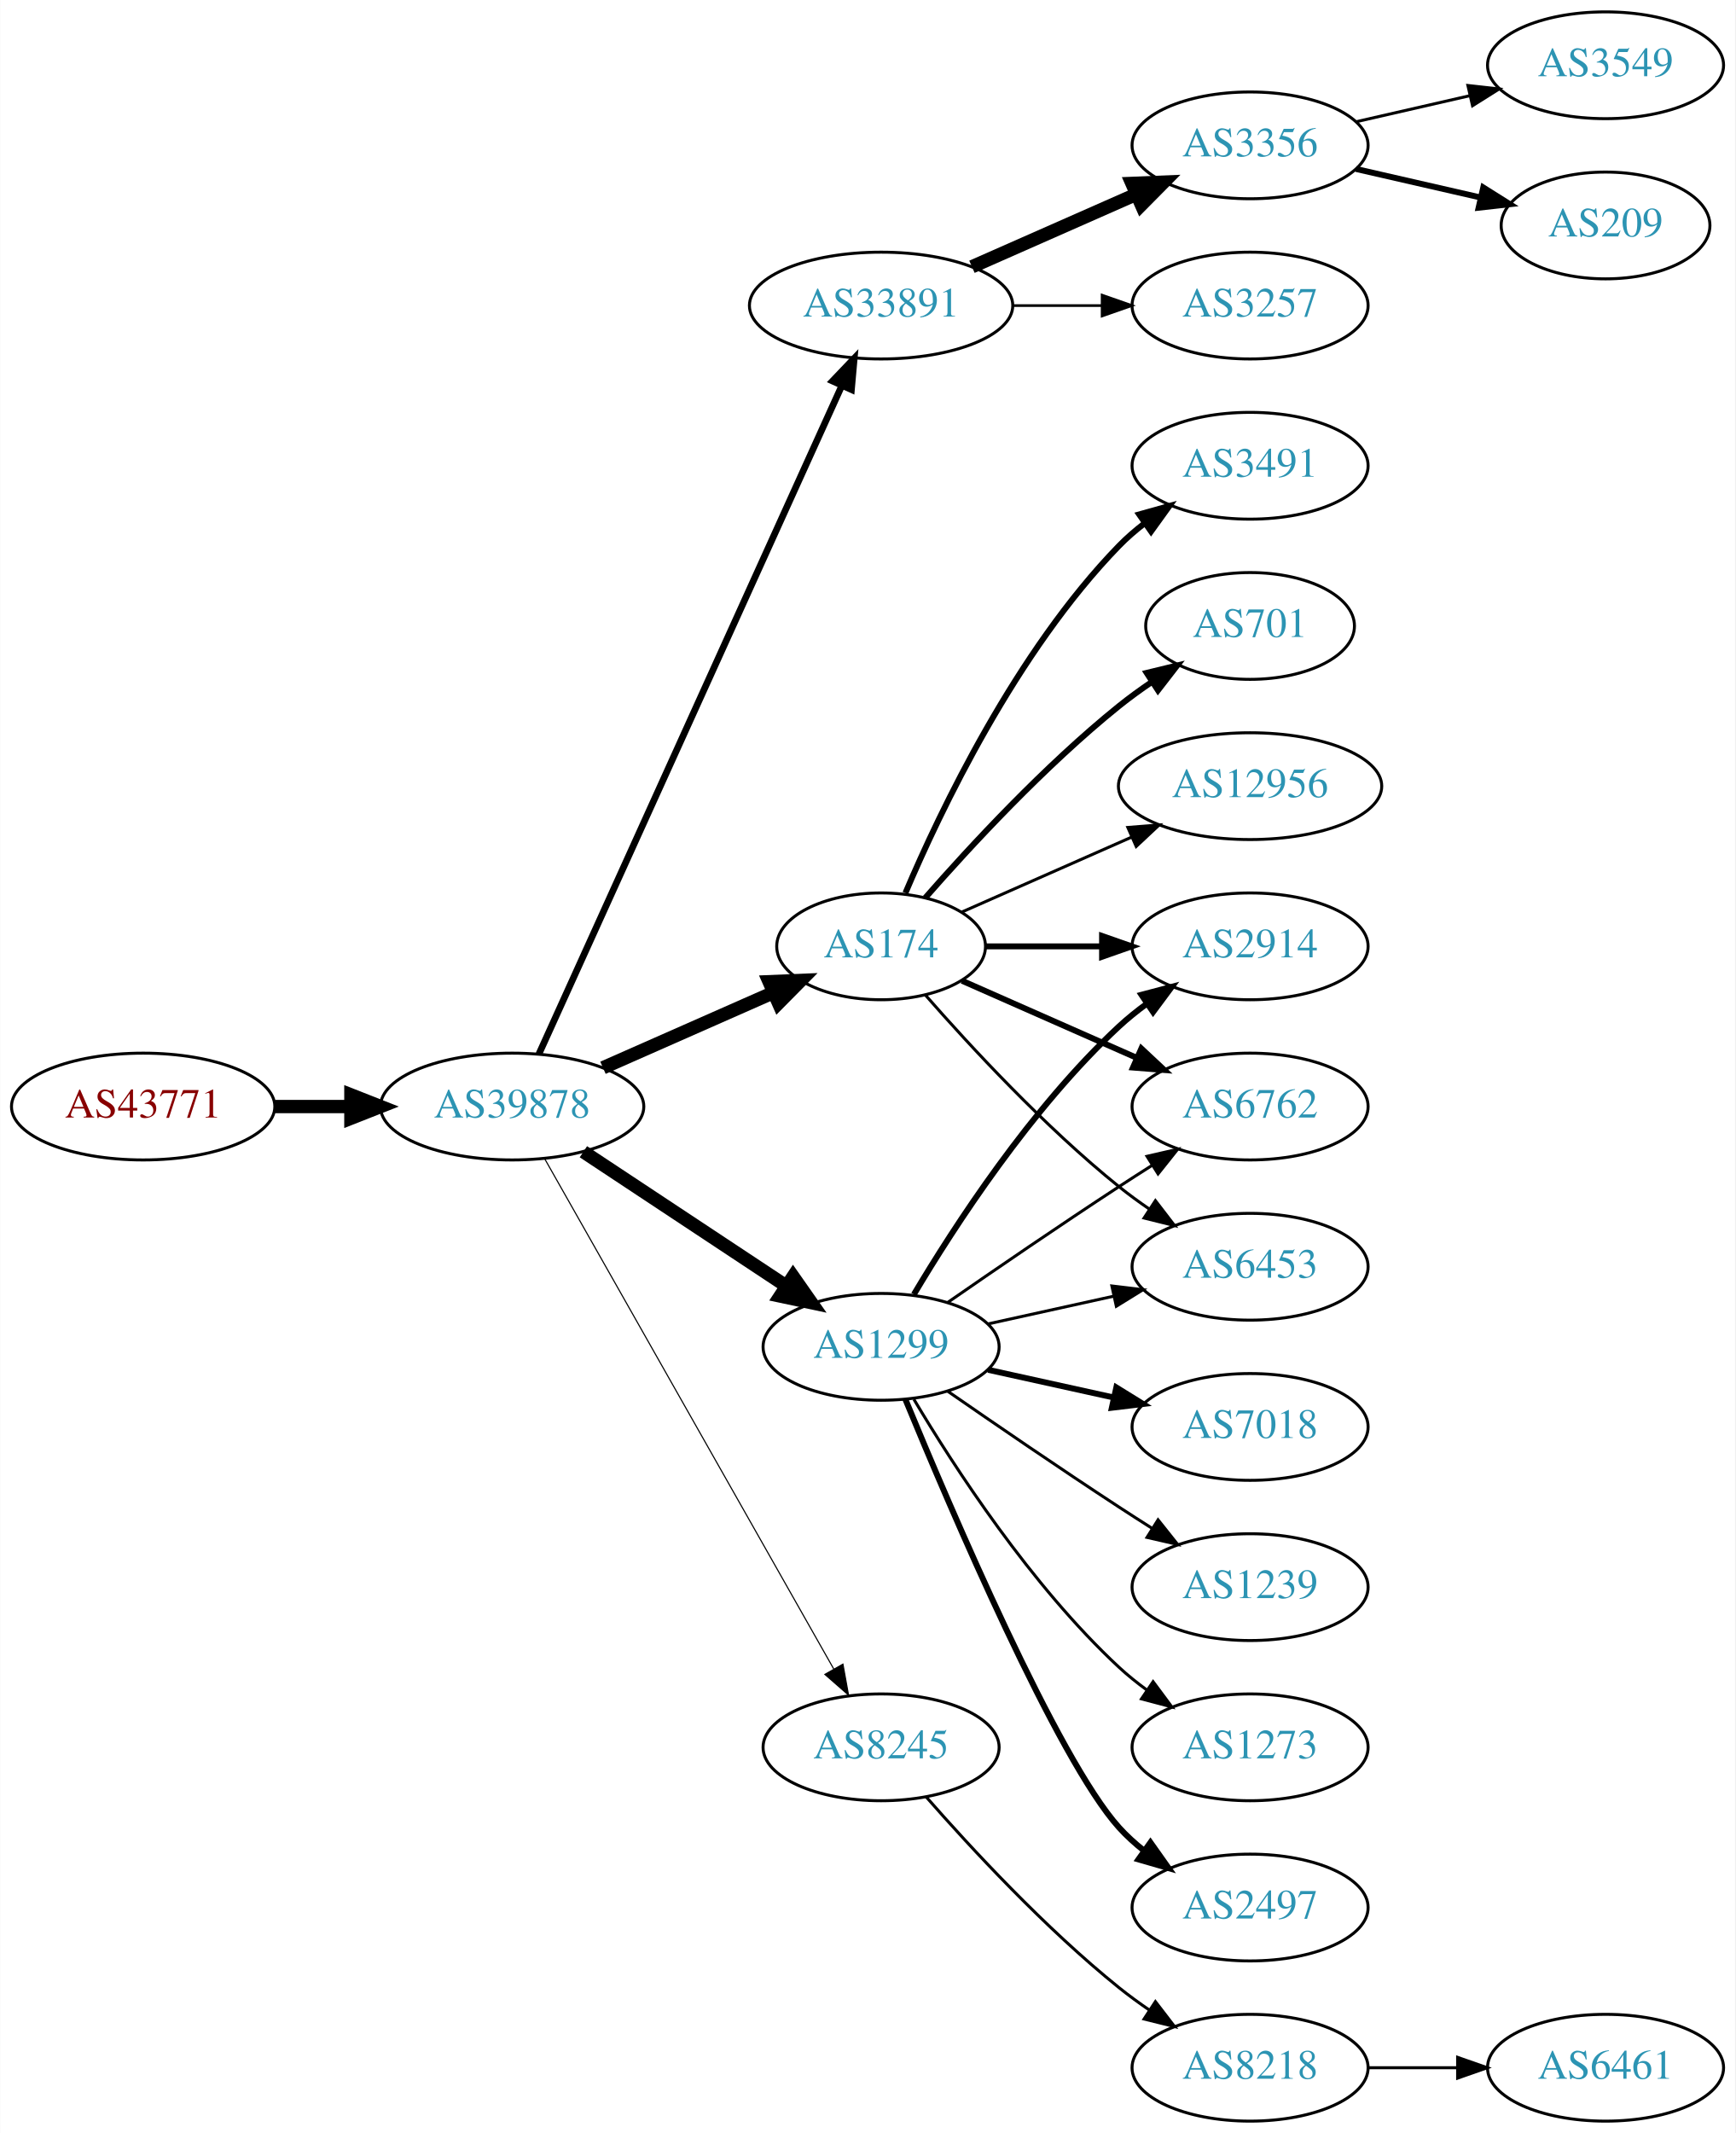
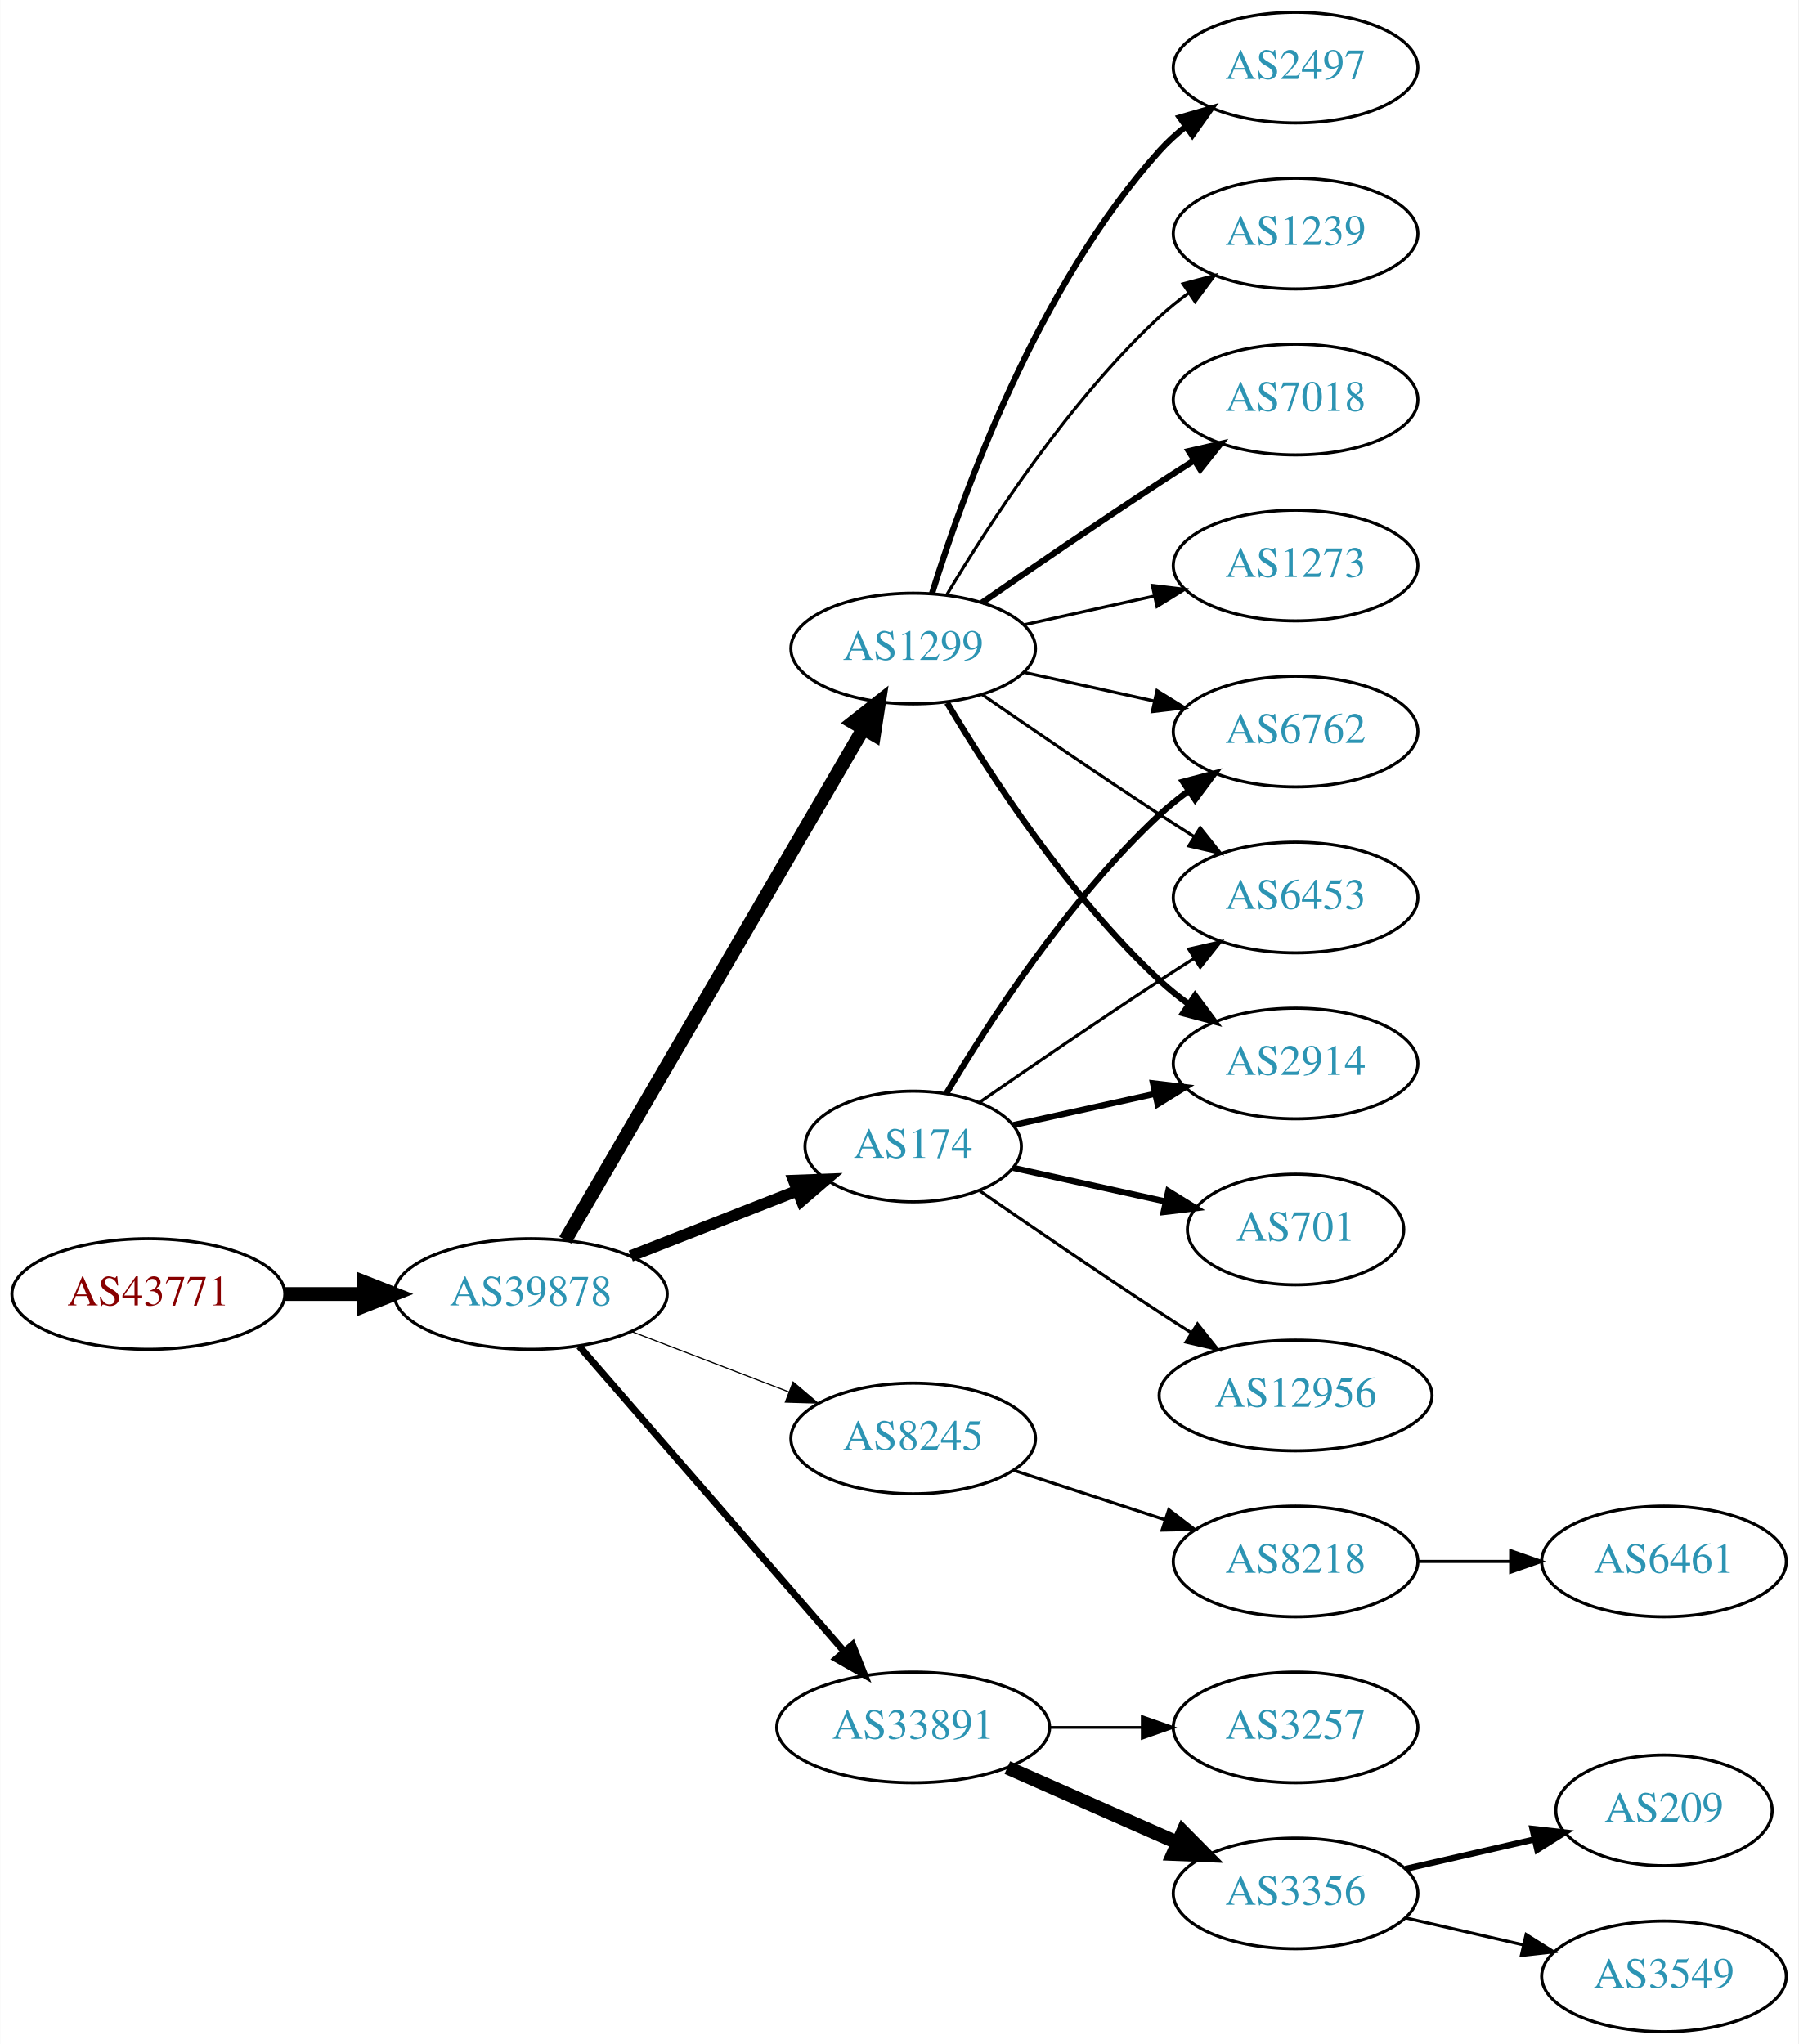
- <svg xmlns="http://www.w3.org/2000/svg" xmlns:xlink="http://www.w3.org/1999/xlink" width="585pt" height="719pt" viewBox="0.00 0.00 584.86 719.00">
-   <g id="graph0" class="graph" transform="scale(1 1) rotate(0) translate(4 715)">
-     <polygon fill="white" stroke="none" points="-4,4 -4,-715 580.862,-715 580.862,4 -4,4" />
+ <svg xmlns="http://www.w3.org/2000/svg" xmlns:xlink="http://www.w3.org/1999/xlink" width="585pt" height="665pt" viewBox="0.00 0.00 584.86 665.00">
+   <g id="graph0" class="graph" transform="scale(1 1) rotate(0) translate(4 661)">
+     <polygon fill="white" stroke="none" points="-4,4 -4,-661 580.862,-661 580.862,4 -4,4" />
    <g id="node1" class="node">
      <g id="a_node1">
        <a xlink:href="/asn/43771" xlink:title="AS43771 ~ MUKI-AS [AT]">
-           <ellipse fill="#ffffff" stroke="black" cx="44.196" cy="-342" rx="44.393" ry="18" />
-           <text text-anchor="middle" x="44.196" y="-338.3" font-family="Times,serif" font-size="14.00" fill="#880000">AS43771</text>
+           <ellipse fill="#ffffff" stroke="black" cx="44.196" cy="-240" rx="44.393" ry="18" />
+           <text text-anchor="middle" x="44.196" y="-236.3" font-family="Times,serif" font-size="14.00" fill="#880000">AS43771</text>
        </a>
      </g>
    </g>
    <g id="node2" class="node">
      <g id="a_node2">
        <a xlink:href="/asn/39878" xlink:title="AS39878 ~ Peter Rauter GmbH [AT]">
-           <ellipse fill="#ffffff" stroke="black" cx="168.588" cy="-342" rx="44.393" ry="18" />
-           <text text-anchor="middle" x="168.588" y="-338.3" font-family="Times,serif" font-size="14.00" fill="#2c94b3">AS39878</text>
+           <ellipse fill="#ffffff" stroke="black" cx="168.588" cy="-240" rx="44.393" ry="18" />
+           <text text-anchor="middle" x="168.588" y="-236.3" font-family="Times,serif" font-size="14.00" fill="#2c94b3">AS39878</text>
        </a>
      </g>
    </g>
    <g id="edge1" class="edge">
-       <path fill="none" stroke="black" stroke-width="4.5" d="M88.692,-342C96.898,-342 105.569,-342 114.041,-342" />
-       <polygon fill="black" stroke="black" stroke-width="4.5" points="114.233,-345.938 124.233,-342 114.233,-338.063 114.233,-345.938" />
+       <path fill="none" stroke="black" stroke-width="4.5" d="M88.692,-240C96.898,-240 105.569,-240 114.041,-240" />
+       <polygon fill="black" stroke="black" stroke-width="4.5" points="114.233,-243.938 124.233,-240 114.233,-236.063 114.233,-243.938" />
    </g>
    <g id="node3" class="node">
      <g id="a_node3">
-         <a xlink:href="/asn/33891" xlink:title="AS33891 ~ CORE-BACKBONE GMBH GLOBAL NETWORK [DE]">
-           <ellipse fill="#ffffff" stroke="black" cx="292.98" cy="-612" rx="44.393" ry="18" />
-           <text text-anchor="middle" x="292.98" y="-608.3" font-family="Times,serif" font-size="14.00" fill="#2c94b3">AS33891</text>
+         <a xlink:href="/asn/174" xlink:title="AS174 ~ Cogent Communications [US]">
+           <ellipse fill="#ffffff" stroke="black" cx="292.98" cy="-288" rx="35.194" ry="18" />
+           <text text-anchor="middle" x="292.98" y="-284.3" font-family="Times,serif" font-size="14.00" fill="#2c94b3">AS174</text>
        </a>
      </g>
    </g>
    <g id="edge2" class="edge">
-       <path fill="none" stroke="black" stroke-width="2.25" d="M177.619,-359.715C198.539,-405.867 254.822,-530.028 279.778,-585.082" />
-       <polygon fill="black" stroke="black" stroke-width="2.25" points="276.604,-586.556 283.92,-594.219 282.979,-583.666 276.604,-586.556" />
+       <path fill="none" stroke="black" stroke-width="3.75" d="M201.107,-252.361C217.567,-258.816 237.806,-266.754 255.003,-273.498" />
+       <polygon fill="black" stroke="black" stroke-width="3.75" points="254.137,-276.918 264.725,-277.311 256.693,-270.401 254.137,-276.918" />
    </g>
    <g id="node4" class="node">
      <g id="a_node4">
-         <a xlink:href="/asn/1299" xlink:title="AS1299 ~ Telia Carrier [EU]">
-           <ellipse fill="#ffffff" stroke="black" cx="292.98" cy="-261" rx="39.794" ry="18" />
-           <text text-anchor="middle" x="292.98" y="-257.3" font-family="Times,serif" font-size="14.00" fill="#2c94b3">AS1299</text>
+         <a xlink:href="/asn/8245" xlink:title="AS8245 ~ Video-Broadcast GmbH [AT]">
+           <ellipse fill="#ffffff" stroke="black" cx="292.98" cy="-193" rx="39.794" ry="18" />
+           <text text-anchor="middle" x="292.98" y="-189.3" font-family="Times,serif" font-size="14.00" fill="#2c94b3">AS8245</text>
        </a>
      </g>
    </g>
    <g id="edge3" class="edge">
-       <path fill="none" stroke="black" stroke-width="4.5" d="M192.609,-326.765C211.963,-313.956 239.798,-295.534 261.088,-281.445" />
-       <polygon fill="black" stroke="black" stroke-width="4.5" points="263.31,-284.696 269.476,-275.893 258.964,-278.129 263.31,-284.696" />
+       <path fill="none" stroke="black" stroke-width="0.375" d="M201.426,-227.774C217.057,-221.772 236.037,-214.483 252.575,-208.132" />
+       <polygon fill="black" stroke="black" stroke-width="0.375" points="253.905,-211.37 261.986,-204.518 251.396,-204.836 253.905,-211.37" />
    </g>
    <g id="node5" class="node">
      <g id="a_node5">
-         <a xlink:href="/asn/8245" xlink:title="AS8245 ~ Video-Broadcast GmbH [AT]">
-           <ellipse fill="#ffffff" stroke="black" cx="292.98" cy="-126" rx="39.794" ry="18" />
-           <text text-anchor="middle" x="292.98" y="-122.3" font-family="Times,serif" font-size="14.00" fill="#2c94b3">AS8245</text>
+         <a xlink:href="/asn/33891" xlink:title="AS33891 ~ CORE-BACKBONE GMBH GLOBAL NETWORK [DE]">
+           <ellipse fill="#ffffff" stroke="black" cx="292.98" cy="-99" rx="44.393" ry="18" />
+           <text text-anchor="middle" x="292.98" y="-95.3" font-family="Times,serif" font-size="14.00" fill="#2c94b3">AS33891</text>
        </a>
      </g>
    </g>
    <g id="edge4" class="edge">
-       <path fill="none" stroke="black" stroke-width="0.375" d="M179.604,-324.324C201.084,-286.416 251.677,-197.127 276.998,-152.441" />
-       <polygon fill="black" stroke="black" stroke-width="0.375" points="280.113,-154.043 281.998,-143.617 274.023,-150.592 280.113,-154.043" />
+       <path fill="none" stroke="black" stroke-width="2.25" d="M184.352,-222.992C205.762,-198.326 245.569,-152.467 270.31,-123.964" />
+       <polygon fill="black" stroke="black" stroke-width="2.25" points="273.253,-125.914 277.165,-116.068 267.966,-121.326 273.253,-125.914" />
    </g>
    <g id="node6" class="node">
      <g id="a_node6">
-         <a xlink:href="/asn/174" xlink:title="AS174 ~ Cogent Communications [US]">
-           <ellipse fill="#ffffff" stroke="black" cx="292.98" cy="-396" rx="35.194" ry="18" />
-           <text text-anchor="middle" x="292.98" y="-392.3" font-family="Times,serif" font-size="14.00" fill="#2c94b3">AS174</text>
+         <a xlink:href="/asn/1299" xlink:title="AS1299 ~ Telia Carrier [EU]">
+           <ellipse fill="#ffffff" stroke="black" cx="292.98" cy="-450" rx="39.794" ry="18" />
+           <text text-anchor="middle" x="292.98" y="-446.3" font-family="Times,serif" font-size="14.00" fill="#2c94b3">AS1299</text>
        </a>
      </g>
    </g>
    <g id="edge5" class="edge">
-       <path fill="none" stroke="black" stroke-width="4.5" d="M199.216,-355.072C216.487,-362.692 238.378,-372.35 256.556,-380.371" />
-       <polygon fill="black" stroke="black" stroke-width="4.5" points="255.211,-384.081 265.949,-384.515 258.39,-376.876 255.211,-384.081" />
+       <path fill="none" stroke="black" stroke-width="4.5" d="M179.813,-257.543C201.33,-294.462 251.385,-380.347 276.716,-423.809" />
+       <polygon fill="black" stroke="black" stroke-width="4.5" points="273.434,-425.997 281.871,-432.654 280.237,-422.032 273.434,-425.997" />
    </g>
    <g id="node7" class="node">
      <g id="a_node7">
-         <a xlink:href="/asn/3257" xlink:title="AS3257 ~ GTT [DE]">
-           <ellipse fill="#ffffff" stroke="black" cx="417.373" cy="-612" rx="39.794" ry="18" />
-           <text text-anchor="middle" x="417.373" y="-608.3" font-family="Times,serif" font-size="14.00" fill="#2c94b3">AS3257</text>
+         <a xlink:href="/asn/6762" xlink:title="AS6762 ~ TELECOM ITALIA SPARKLE S.p.A. [IT]">
+           <ellipse fill="#ffffff" stroke="black" cx="417.373" cy="-423" rx="39.794" ry="18" />
+           <text text-anchor="middle" x="417.373" y="-419.3" font-family="Times,serif" font-size="14.00" fill="#2c94b3">AS6762</text>
        </a>
      </g>
    </g>
    <g id="edge6" class="edge">
-       <path fill="none" stroke="black" stroke-width="0.9" d="M337.476,-612C347.165,-612 357.502,-612 367.394,-612" />
-       <polygon fill="black" stroke="black" stroke-width="0.9" points="367.497,-615.5 377.497,-612 367.497,-608.5 367.497,-615.5" />
+       <path fill="none" stroke="black" stroke-width="2" d="M303.793,-305.279C317.299,-328.011 343.359,-368.314 373.176,-396 376.083,-398.699 379.296,-401.28 382.62,-403.703" />
+       <polygon fill="black" stroke="black" stroke-width="2" points="380.755,-406.667 390.998,-409.375 384.679,-400.87 380.755,-406.667" />
    </g>
    <g id="node8" class="node">
      <g id="a_node8">
-         <a xlink:href="/asn/3356" xlink:title="AS3356 ~ Level 3 Parent, LLC [US]">
-           <ellipse fill="#ffffff" stroke="black" cx="417.373" cy="-666" rx="39.794" ry="18" />
-           <text text-anchor="middle" x="417.373" y="-662.3" font-family="Times,serif" font-size="14.00" fill="#2c94b3">AS3356</text>
+         <a xlink:href="/asn/6453" xlink:title="AS6453 ~ TATA COMMUNICATIONS (AMERICA) INC [US]">
+           <ellipse fill="#ffffff" stroke="black" cx="417.373" cy="-369" rx="39.794" ry="18" />
+           <text text-anchor="middle" x="417.373" y="-365.3" font-family="Times,serif" font-size="14.00" fill="#2c94b3">AS6453</text>
        </a>
      </g>
    </g>
    <g id="edge7" class="edge">
-       <path fill="none" stroke="black" stroke-width="4.5" d="M323.608,-625.072C340.203,-632.393 361.062,-641.597 378.795,-649.421" />
-       <polygon fill="black" stroke="black" stroke-width="4.5" points="377.54,-653.171 388.279,-653.605 380.719,-645.966 377.54,-653.171" />
+       <path fill="none" stroke="black" d="M314.671,-302.44C330.563,-313.449 353.113,-328.897 373.176,-342 376.758,-344.339 380.529,-346.759 384.289,-349.144" />
+       <polygon fill="black" stroke="black" points="382.623,-352.231 392.95,-354.596 386.352,-346.307 382.623,-352.231" />
    </g>
    <g id="node9" class="node">
      <g id="a_node9">
        <a xlink:href="/asn/2914" xlink:title="AS2914 ~ NTT America, Inc. [US]">
-           <ellipse fill="#ffffff" stroke="black" cx="417.373" cy="-396" rx="39.794" ry="18" />
-           <text text-anchor="middle" x="417.373" y="-392.3" font-family="Times,serif" font-size="14.00" fill="#2c94b3">AS2914</text>
+           <ellipse fill="#ffffff" stroke="black" cx="417.373" cy="-315" rx="39.794" ry="18" />
+           <text text-anchor="middle" x="417.373" y="-311.3" font-family="Times,serif" font-size="14.00" fill="#2c94b3">AS2914</text>
        </a>
      </g>
    </g>
    <g id="edge8" class="edge">
-       <path fill="none" stroke="black" stroke-width="2" d="M304.026,-278.671C317.597,-301.472 343.529,-341.472 373.176,-369 376.083,-371.699 379.296,-374.28 382.62,-376.703" />
-       <polygon fill="black" stroke="black" stroke-width="2" points="380.755,-379.667 390.998,-382.375 384.679,-373.87 380.755,-379.667" />
+       <path fill="none" stroke="black" stroke-width="2" d="M325.499,-294.953C339.56,-298.055 356.378,-301.765 371.702,-305.146" />
+       <polygon fill="black" stroke="black" stroke-width="2" points="370.993,-308.573 381.512,-307.31 372.501,-301.738 370.993,-308.573" />
    </g>
    <g id="node10" class="node">
      <g id="a_node10">
-         <a xlink:href="/asn/2497" xlink:title="AS2497 ~ Internet Initiative Japan Inc. [JP]">
-           <ellipse fill="#ffffff" stroke="black" cx="417.373" cy="-72" rx="39.794" ry="18" />
-           <text text-anchor="middle" x="417.373" y="-68.3" font-family="Times,serif" font-size="14.00" fill="#2c94b3">AS2497</text>
+         <a xlink:href="/asn/701" xlink:title="AS701 ~ UUNET [US]">
+           <ellipse fill="#ffffff" stroke="black" cx="417.373" cy="-261" rx="35.194" ry="18" />
+           <text text-anchor="middle" x="417.373" y="-257.3" font-family="Times,serif" font-size="14.00" fill="#2c94b3">AS701</text>
        </a>
      </g>
    </g>
    <g id="edge9" class="edge">
-       <path fill="none" stroke="black" stroke-width="2" d="M301.139,-243.367C316.4,-206.342 352.429,-122.024 373.176,-99 375.693,-96.208 378.564,-93.599 381.603,-91.188" />
-       <polygon fill="black" stroke="black" stroke-width="2" points="383.786,-93.93 389.911,-85.285 379.732,-88.224 383.786,-93.93" />
+       <path fill="none" stroke="black" stroke-width="2" d="M325.499,-281.047C340.632,-277.708 358.96,-273.665 375.18,-270.087" />
+       <polygon fill="black" stroke="black" stroke-width="2" points="375.949,-273.502 384.96,-267.93 374.441,-266.666 375.949,-273.502" />
    </g>
    <g id="node11" class="node">
      <g id="a_node11">
-         <a xlink:href="/asn/7018" xlink:title="AS7018 ~ AT&amp;T Services, Inc. [US]">
-           <ellipse fill="#ffffff" stroke="black" cx="417.373" cy="-234" rx="39.794" ry="18" />
-           <text text-anchor="middle" x="417.373" y="-230.3" font-family="Times,serif" font-size="14.00" fill="#2c94b3">AS7018</text>
+         <a xlink:href="/asn/12956" xlink:title="AS12956 ~ TELXIUS [ES]">
+           <ellipse fill="#ffffff" stroke="black" cx="417.373" cy="-207" rx="44.393" ry="18" />
+           <text text-anchor="middle" x="417.373" y="-203.3" font-family="Times,serif" font-size="14.00" fill="#2c94b3">AS12956</text>
        </a>
      </g>
    </g>
    <g id="edge10" class="edge">
-       <path fill="none" stroke="black" stroke-width="2" d="M329.053,-253.263C342.24,-250.354 357.42,-247.005 371.386,-243.924" />
-       <polygon fill="black" stroke="black" stroke-width="2" points="372.284,-247.31 381.295,-241.738 370.776,-240.475 372.284,-247.31" />
+       <path fill="none" stroke="black" d="M314.671,-273.56C330.563,-262.551 353.113,-247.103 373.176,-234 376.497,-231.831 379.98,-229.594 383.466,-227.379" />
+       <polygon fill="black" stroke="black" points="385.455,-230.262 392.048,-221.968 381.722,-224.34 385.455,-230.262" />
    </g>
    <g id="node12" class="node">
      <g id="a_node12">
+         <a xlink:href="/asn/8218" xlink:title="AS8218 ~ legacy Neotelecoms [FR]">
+           <ellipse fill="#ffffff" stroke="black" cx="417.373" cy="-153" rx="39.794" ry="18" />
+           <text text-anchor="middle" x="417.373" y="-149.3" font-family="Times,serif" font-size="14.00" fill="#2c94b3">AS8218</text>
+         </a>
+       </g>
+     </g>
+     <g id="edge11" class="edge">
+       <path fill="none" stroke="black" d="M325.499,-182.699C340.515,-177.792 358.676,-171.856 374.803,-166.586" />
+       <polygon fill="black" stroke="black" points="376.117,-169.839 384.535,-163.405 373.942,-163.185 376.117,-169.839" />
+     </g>
+     <g id="node14" class="node">
+       <g id="a_node14">
+         <a xlink:href="/asn/3257" xlink:title="AS3257 ~ GTT [DE]">
+           <ellipse fill="#ffffff" stroke="black" cx="417.373" cy="-99" rx="39.794" ry="18" />
+           <text text-anchor="middle" x="417.373" y="-95.3" font-family="Times,serif" font-size="14.00" fill="#2c94b3">AS3257</text>
+         </a>
+       </g>
+     </g>
+     <g id="edge13" class="edge">
+       <path fill="none" stroke="black" stroke-width="0.9" d="M337.476,-99C347.165,-99 357.502,-99 367.394,-99" />
+       <polygon fill="black" stroke="black" stroke-width="0.9" points="367.497,-102.5 377.497,-99 367.497,-95.5 367.497,-102.5" />
+     </g>
+     <g id="node15" class="node">
+       <g id="a_node15">
+         <a xlink:href="/asn/3356" xlink:title="AS3356 ~ Level 3 Parent, LLC [US]">
+           <ellipse fill="#ffffff" stroke="black" cx="417.373" cy="-45" rx="39.794" ry="18" />
+           <text text-anchor="middle" x="417.373" y="-41.3" font-family="Times,serif" font-size="14.00" fill="#2c94b3">AS3356</text>
+         </a>
+       </g>
+     </g>
+     <g id="edge14" class="edge">
+       <path fill="none" stroke="black" stroke-width="4.5" d="M323.608,-85.928C340.203,-78.606 361.062,-69.403 378.795,-61.579" />
+       <polygon fill="black" stroke="black" stroke-width="4.5" points="380.719,-65.034 388.279,-57.395 377.54,-57.829 380.719,-65.034" />
+     </g>
+     <g id="edge21" class="edge">
+       <path fill="none" stroke="black" d="M329.053,-442.263C342.24,-439.354 357.42,-436.005 371.386,-432.924" />
+       <polygon fill="black" stroke="black" points="372.284,-436.31 381.295,-430.738 370.776,-429.475 372.284,-436.31" />
+     </g>
+     <g id="edge22" class="edge">
+       <path fill="none" stroke="black" d="M315.337,-435.099C331.188,-424.123 353.391,-408.921 373.176,-396 376.758,-393.661 380.529,-391.241 384.289,-388.856" />
+       <polygon fill="black" stroke="black" points="386.352,-391.693 392.95,-383.404 382.623,-385.769 386.352,-391.693" />
+     </g>
+     <g id="edge20" class="edge">
+       <path fill="none" stroke="black" stroke-width="2" d="M304.026,-432.329C317.597,-409.528 343.529,-369.528 373.176,-342 376.083,-339.301 379.296,-336.72 382.62,-334.297" />
+       <polygon fill="black" stroke="black" stroke-width="2" points="384.679,-337.13 390.998,-328.625 380.755,-331.333 384.679,-337.13" />
+     </g>
+     <g id="node18" class="node">
+       <g id="a_node18">
+         <a xlink:href="/asn/2497" xlink:title="AS2497 ~ Internet Initiative Japan Inc. [JP]">
+           <ellipse fill="#ffffff" stroke="black" cx="417.373" cy="-639" rx="39.794" ry="18" />
+           <text text-anchor="middle" x="417.373" y="-635.3" font-family="Times,serif" font-size="14.00" fill="#2c94b3">AS2497</text>
+         </a>
+       </g>
+     </g>
+     <g id="edge17" class="edge">
+       <path fill="none" stroke="black" stroke-width="2" d="M299.118,-467.94C309.021,-499.979 333.359,-567.812 373.176,-612 375.693,-614.792 378.564,-617.401 381.603,-619.812" />
+       <polygon fill="black" stroke="black" stroke-width="2" points="379.732,-622.776 389.911,-625.715 383.786,-617.07 379.732,-622.776" />
+     </g>
+     <g id="node19" class="node">
+       <g id="a_node19">
        <a xlink:href="/asn/1239" xlink:title="AS1239 ~ Sprint [US]">
-           <ellipse fill="#ffffff" stroke="black" cx="417.373" cy="-180" rx="39.794" ry="18" />
-           <text text-anchor="middle" x="417.373" y="-176.3" font-family="Times,serif" font-size="14.00" fill="#2c94b3">AS1239</text>
-         </a>
-       </g>
-     </g>
-     <g id="edge11" class="edge">
-       <path fill="none" stroke="black" d="M315.337,-246.099C331.188,-235.123 353.391,-219.921 373.176,-207 376.758,-204.661 380.529,-202.241 384.289,-199.856" />
-       <polygon fill="black" stroke="black" points="386.352,-202.693 392.95,-194.404 382.623,-196.769 386.352,-202.693" />
+           <ellipse fill="#ffffff" stroke="black" cx="417.373" cy="-585" rx="39.794" ry="18" />
+           <text text-anchor="middle" x="417.373" y="-581.3" font-family="Times,serif" font-size="14.00" fill="#2c94b3">AS1239</text>
+         </a>
+       </g>
+     </g>
+     <g id="edge18" class="edge">
+       <path fill="none" stroke="black" d="M304.026,-467.671C317.597,-490.472 343.529,-530.472 373.176,-558 376.083,-560.699 379.296,-563.28 382.62,-565.703" />
+       <polygon fill="black" stroke="black" points="380.755,-568.667 390.998,-571.375 384.679,-562.87 380.755,-568.667" />
+     </g>
+     <g id="node20" class="node">
+       <g id="a_node20">
+         <a xlink:href="/asn/7018" xlink:title="AS7018 ~ AT&amp;T Services, Inc. [US]">
+           <ellipse fill="#ffffff" stroke="black" cx="417.373" cy="-531" rx="39.794" ry="18" />
+           <text text-anchor="middle" x="417.373" y="-527.3" font-family="Times,serif" font-size="14.00" fill="#2c94b3">AS7018</text>
+         </a>
+       </g>
+     </g>
+     <g id="edge19" class="edge">
+       <path fill="none" stroke="black" stroke-width="2" d="M315.337,-464.901C331.188,-475.877 353.391,-491.079 373.176,-504 376.758,-506.339 380.529,-508.759 384.289,-511.144" />
+       <polygon fill="black" stroke="black" stroke-width="2" points="382.623,-514.231 392.95,-516.596 386.352,-508.307 382.623,-514.231" />
+     </g>
+     <g id="node21" class="node">
+       <g id="a_node21">
+         <a xlink:href="/asn/1273" xlink:title="AS1273 ~ Vodafone Group PLC [EU]">
+           <ellipse fill="#ffffff" stroke="black" cx="417.373" cy="-477" rx="39.794" ry="18" />
+           <text text-anchor="middle" x="417.373" y="-473.3" font-family="Times,serif" font-size="14.00" fill="#2c94b3">AS1273</text>
+         </a>
+       </g>
+     </g>
+     <g id="edge23" class="edge">
+       <path fill="none" stroke="black" d="M329.053,-457.737C342.24,-460.646 357.42,-463.995 371.386,-467.076" />
+       <polygon fill="black" stroke="black" points="370.776,-470.525 381.295,-469.262 372.284,-463.69 370.776,-470.525" />
    </g>
    <g id="node13" class="node">
      <g id="a_node13">
-         <a xlink:href="/asn/6762" xlink:title="AS6762 ~ TELECOM ITALIA SPARKLE S.p.A. [IT]">
-           <ellipse fill="#ffffff" stroke="black" cx="417.373" cy="-342" rx="39.794" ry="18" />
-           <text text-anchor="middle" x="417.373" y="-338.3" font-family="Times,serif" font-size="14.00" fill="#2c94b3">AS6762</text>
+         <a xlink:href="/asn/6461" xlink:title="AS6461 ~ Zayo Bandwidth [US]">
+           <ellipse fill="#ffffff" stroke="black" cx="537.215" cy="-153" rx="39.794" ry="18" />
+           <text text-anchor="middle" x="537.215" y="-149.3" font-family="Times,serif" font-size="14.00" fill="#2c94b3">AS6461</text>
        </a>
      </g>
    </g>
    <g id="edge12" class="edge">
-       <path fill="none" stroke="black" d="M315.337,-275.901C331.188,-286.877 353.391,-302.079 373.176,-315 376.758,-317.339 380.529,-319.759 384.289,-322.144" />
-       <polygon fill="black" stroke="black" points="382.623,-325.231 392.95,-327.596 386.352,-319.307 382.623,-325.231" />
-     </g>
-     <g id="node14" class="node">
-       <g id="a_node14">
-         <a xlink:href="/asn/1273" xlink:title="AS1273 ~ Vodafone Group PLC [EU]">
-           <ellipse fill="#ffffff" stroke="black" cx="417.373" cy="-126" rx="39.794" ry="18" />
-           <text text-anchor="middle" x="417.373" y="-122.3" font-family="Times,serif" font-size="14.00" fill="#2c94b3">AS1273</text>
-         </a>
-       </g>
-     </g>
-     <g id="edge13" class="edge">
-       <path fill="none" stroke="black" d="M304.026,-243.329C317.597,-220.528 343.529,-180.528 373.176,-153 376.083,-150.301 379.296,-147.72 382.62,-145.297" />
-       <polygon fill="black" stroke="black" points="384.679,-148.13 390.998,-139.625 380.755,-142.333 384.679,-148.13" />
-     </g>
-     <g id="node15" class="node">
-       <g id="a_node15">
-         <a xlink:href="/asn/6453" xlink:title="AS6453 ~ TATA COMMUNICATIONS (AMERICA) INC [US]">
-           <ellipse fill="#ffffff" stroke="black" cx="417.373" cy="-288" rx="39.794" ry="18" />
-           <text text-anchor="middle" x="417.373" y="-284.3" font-family="Times,serif" font-size="14.00" fill="#2c94b3">AS6453</text>
-         </a>
-       </g>
-     </g>
-     <g id="edge14" class="edge">
-       <path fill="none" stroke="black" d="M329.053,-268.737C342.24,-271.646 357.42,-274.995 371.386,-278.076" />
-       <polygon fill="black" stroke="black" points="370.776,-281.525 381.295,-280.262 372.284,-274.69 370.776,-281.525" />
+       <path fill="none" stroke="black" d="M457.285,-153C466.839,-153 477.188,-153 487.151,-153" />
+       <polygon fill="black" stroke="black" points="487.343,-156.5 497.343,-153 487.343,-149.5 487.343,-156.5" />
    </g>
    <g id="node16" class="node">
      <g id="a_node16">
-         <a xlink:href="/asn/8218" xlink:title="AS8218 ~ legacy Neotelecoms [FR]">
-           <ellipse fill="#ffffff" stroke="black" cx="417.373" cy="-18" rx="39.794" ry="18" />
-           <text text-anchor="middle" x="417.373" y="-14.3" font-family="Times,serif" font-size="14.00" fill="#2c94b3">AS8218</text>
+         <a xlink:href="/asn/3549" xlink:title="AS3549 ~ Level 3 Parent, LLC [US]">
+           <ellipse fill="#ffffff" stroke="black" cx="537.215" cy="-18" rx="39.794" ry="18" />
+           <text text-anchor="middle" x="537.215" y="-14.3" font-family="Times,serif" font-size="14.00" fill="#2c94b3">AS3549</text>
        </a>
      </g>
    </g>
    <g id="edge15" class="edge">
-       <path fill="none" stroke="black" d="M308.133,-109.337C323.234,-92.106 348.355,-64.976 373.176,-45 376.432,-42.38 379.957,-39.808 383.542,-37.354" />
-       <polygon fill="black" stroke="black" points="385.46,-40.281 391.914,-31.879 381.629,-34.423 385.46,-40.281" />
-     </g>
-     <g id="edge17" class="edge">
-       <path fill="none" stroke="black" stroke-width="2" d="M328.399,-396C340.45,-396 354.226,-396 367.244,-396" />
-       <polygon fill="black" stroke="black" stroke-width="2" points="367.474,-399.5 377.473,-396 367.473,-392.5 367.474,-399.5" />
-     </g>
-     <g id="edge18" class="edge">
-       <path fill="none" stroke="black" stroke-width="2" d="M320.237,-384.416C337.422,-376.833 360.135,-366.812 379.17,-358.414" />
-       <polygon fill="black" stroke="black" stroke-width="2" points="380.721,-361.555 388.458,-354.316 377.896,-355.151 380.721,-361.555" />
-     </g>
-     <g id="edge22" class="edge">
-       <path fill="none" stroke="black" d="M307.854,-379.655C322.924,-362.441 348.202,-335.099 373.176,-315 376.432,-312.38 379.957,-309.808 383.542,-307.354" />
-       <polygon fill="black" stroke="black" points="385.46,-310.281 391.914,-301.879 381.629,-304.423 385.46,-310.281" />
-     </g>
-     <g id="node18" class="node">
-       <g id="a_node18">
-         <a xlink:href="/asn/3491" xlink:title="AS3491 ~ PCCW Global, Inc. [US]">
-           <ellipse fill="#ffffff" stroke="black" cx="417.373" cy="-558" rx="39.794" ry="18" />
-           <text text-anchor="middle" x="417.373" y="-554.3" font-family="Times,serif" font-size="14.00" fill="#2c94b3">AS3491</text>
-         </a>
-       </g>
-     </g>
-     <g id="edge19" class="edge">
-       <path fill="none" stroke="black" stroke-width="2" d="M301.171,-413.975C312.938,-441.682 338.512,-495.348 373.176,-531 375.797,-533.695 378.737,-536.239 381.82,-538.608" />
-       <polygon fill="black" stroke="black" stroke-width="2" points="379.986,-541.597 390.189,-544.455 383.995,-535.859 379.986,-541.597" />
-     </g>
-     <g id="node19" class="node">
-       <g id="a_node19">
-         <a xlink:href="/asn/701" xlink:title="AS701 ~ UUNET [US]">
-           <ellipse fill="#ffffff" stroke="black" cx="417.373" cy="-504" rx="35.194" ry="18" />
-           <text text-anchor="middle" x="417.373" y="-500.3" font-family="Times,serif" font-size="14.00" fill="#2c94b3">AS701</text>
-         </a>
-       </g>
-     </g>
-     <g id="edge20" class="edge">
-       <path fill="none" stroke="black" stroke-width="2" d="M307.854,-412.345C322.924,-429.559 348.202,-456.901 373.176,-477 376.682,-479.821 380.5,-482.587 384.368,-485.208" />
-       <polygon fill="black" stroke="black" stroke-width="2" points="382.518,-488.18 392.813,-490.682 386.325,-482.306 382.518,-488.18" />
-     </g>
-     <g id="node20" class="node">
-       <g id="a_node20">
-         <a xlink:href="/asn/12956" xlink:title="AS12956 ~ TELXIUS [ES]">
-           <ellipse fill="#ffffff" stroke="black" cx="417.373" cy="-450" rx="44.393" ry="18" />
-           <text text-anchor="middle" x="417.373" y="-446.3" font-family="Times,serif" font-size="14.00" fill="#2c94b3">AS12956</text>
-         </a>
-       </g>
-     </g>
-     <g id="edge21" class="edge">
-       <path fill="none" stroke="black" d="M320.237,-407.584C336.941,-414.954 358.869,-424.629 377.564,-432.877" />
-       <polygon fill="black" stroke="black" points="376.16,-436.083 386.722,-436.918 378.985,-429.679 376.16,-436.083" />
-     </g>
-     <g id="node21" class="node">
-       <g id="a_node21">
-         <a xlink:href="/asn/209" xlink:title="AS209 ~ CenturyLink Communications, LLC [US]">
-           <ellipse fill="#ffffff" stroke="black" cx="537.215" cy="-639" rx="35.194" ry="18" />
-           <text text-anchor="middle" x="537.215" y="-635.3" font-family="Times,serif" font-size="14.00" fill="#2c94b3">AS209</text>
-         </a>
-       </g>
-     </g>
-     <g id="edge23" class="edge">
-       <path fill="none" stroke="black" stroke-width="2" d="M453.092,-658.045C466.184,-655.045 481.207,-651.604 494.847,-648.478" />
-       <polygon fill="black" stroke="black" stroke-width="2" points="495.989,-651.807 504.955,-646.162 494.425,-644.984 495.989,-651.807" />
-     </g>
-     <g id="node22" class="node">
-       <g id="a_node22">
-         <a xlink:href="/asn/3549" xlink:title="AS3549 ~ Level 3 Parent, LLC [US]">
-           <ellipse fill="#ffffff" stroke="black" cx="537.215" cy="-693" rx="39.794" ry="18" />
-           <text text-anchor="middle" x="537.215" y="-689.3" font-family="Times,serif" font-size="14.00" fill="#2c94b3">AS3549</text>
-         </a>
-       </g>
-     </g>
-     <g id="edge24" class="edge">
-       <path fill="none" stroke="black" d="M453.092,-673.955C465.092,-676.704 478.713,-679.825 491.405,-682.733" />
-       <polygon fill="black" stroke="black" points="490.808,-686.187 501.337,-685.009 492.371,-679.364 490.808,-686.187" />
+       <path fill="none" stroke="black" d="M453.092,-37.045C465.092,-34.296 478.713,-31.175 491.405,-28.267" />
+       <polygon fill="black" stroke="black" points="492.371,-31.636 501.337,-25.991 490.808,-24.813 492.371,-31.636" />
    </g>
    <g id="node17" class="node">
      <g id="a_node17">
-         <a xlink:href="/asn/6461" xlink:title="AS6461 ~ Zayo Bandwidth [US]">
-           <ellipse fill="#ffffff" stroke="black" cx="537.215" cy="-18" rx="39.794" ry="18" />
-           <text text-anchor="middle" x="537.215" y="-14.3" font-family="Times,serif" font-size="14.00" fill="#2c94b3">AS6461</text>
+         <a xlink:href="/asn/209" xlink:title="AS209 ~ CenturyLink Communications, LLC [US]">
+           <ellipse fill="#ffffff" stroke="black" cx="537.215" cy="-72" rx="35.194" ry="18" />
+           <text text-anchor="middle" x="537.215" y="-68.3" font-family="Times,serif" font-size="14.00" fill="#2c94b3">AS209</text>
        </a>
      </g>
    </g>
    <g id="edge16" class="edge">
-       <path fill="none" stroke="black" d="M457.285,-18C466.839,-18 477.188,-18 487.151,-18" />
-       <polygon fill="black" stroke="black" points="487.343,-21.5 497.343,-18 487.343,-14.5 487.343,-21.5" />
+       <path fill="none" stroke="black" stroke-width="2" d="M453.092,-52.955C466.184,-55.955 481.207,-59.397 494.847,-62.522" />
+       <polygon fill="black" stroke="black" stroke-width="2" points="494.425,-66.016 504.955,-64.838 495.989,-59.193 494.425,-66.016" />
    </g>
  </g>
</svg>
